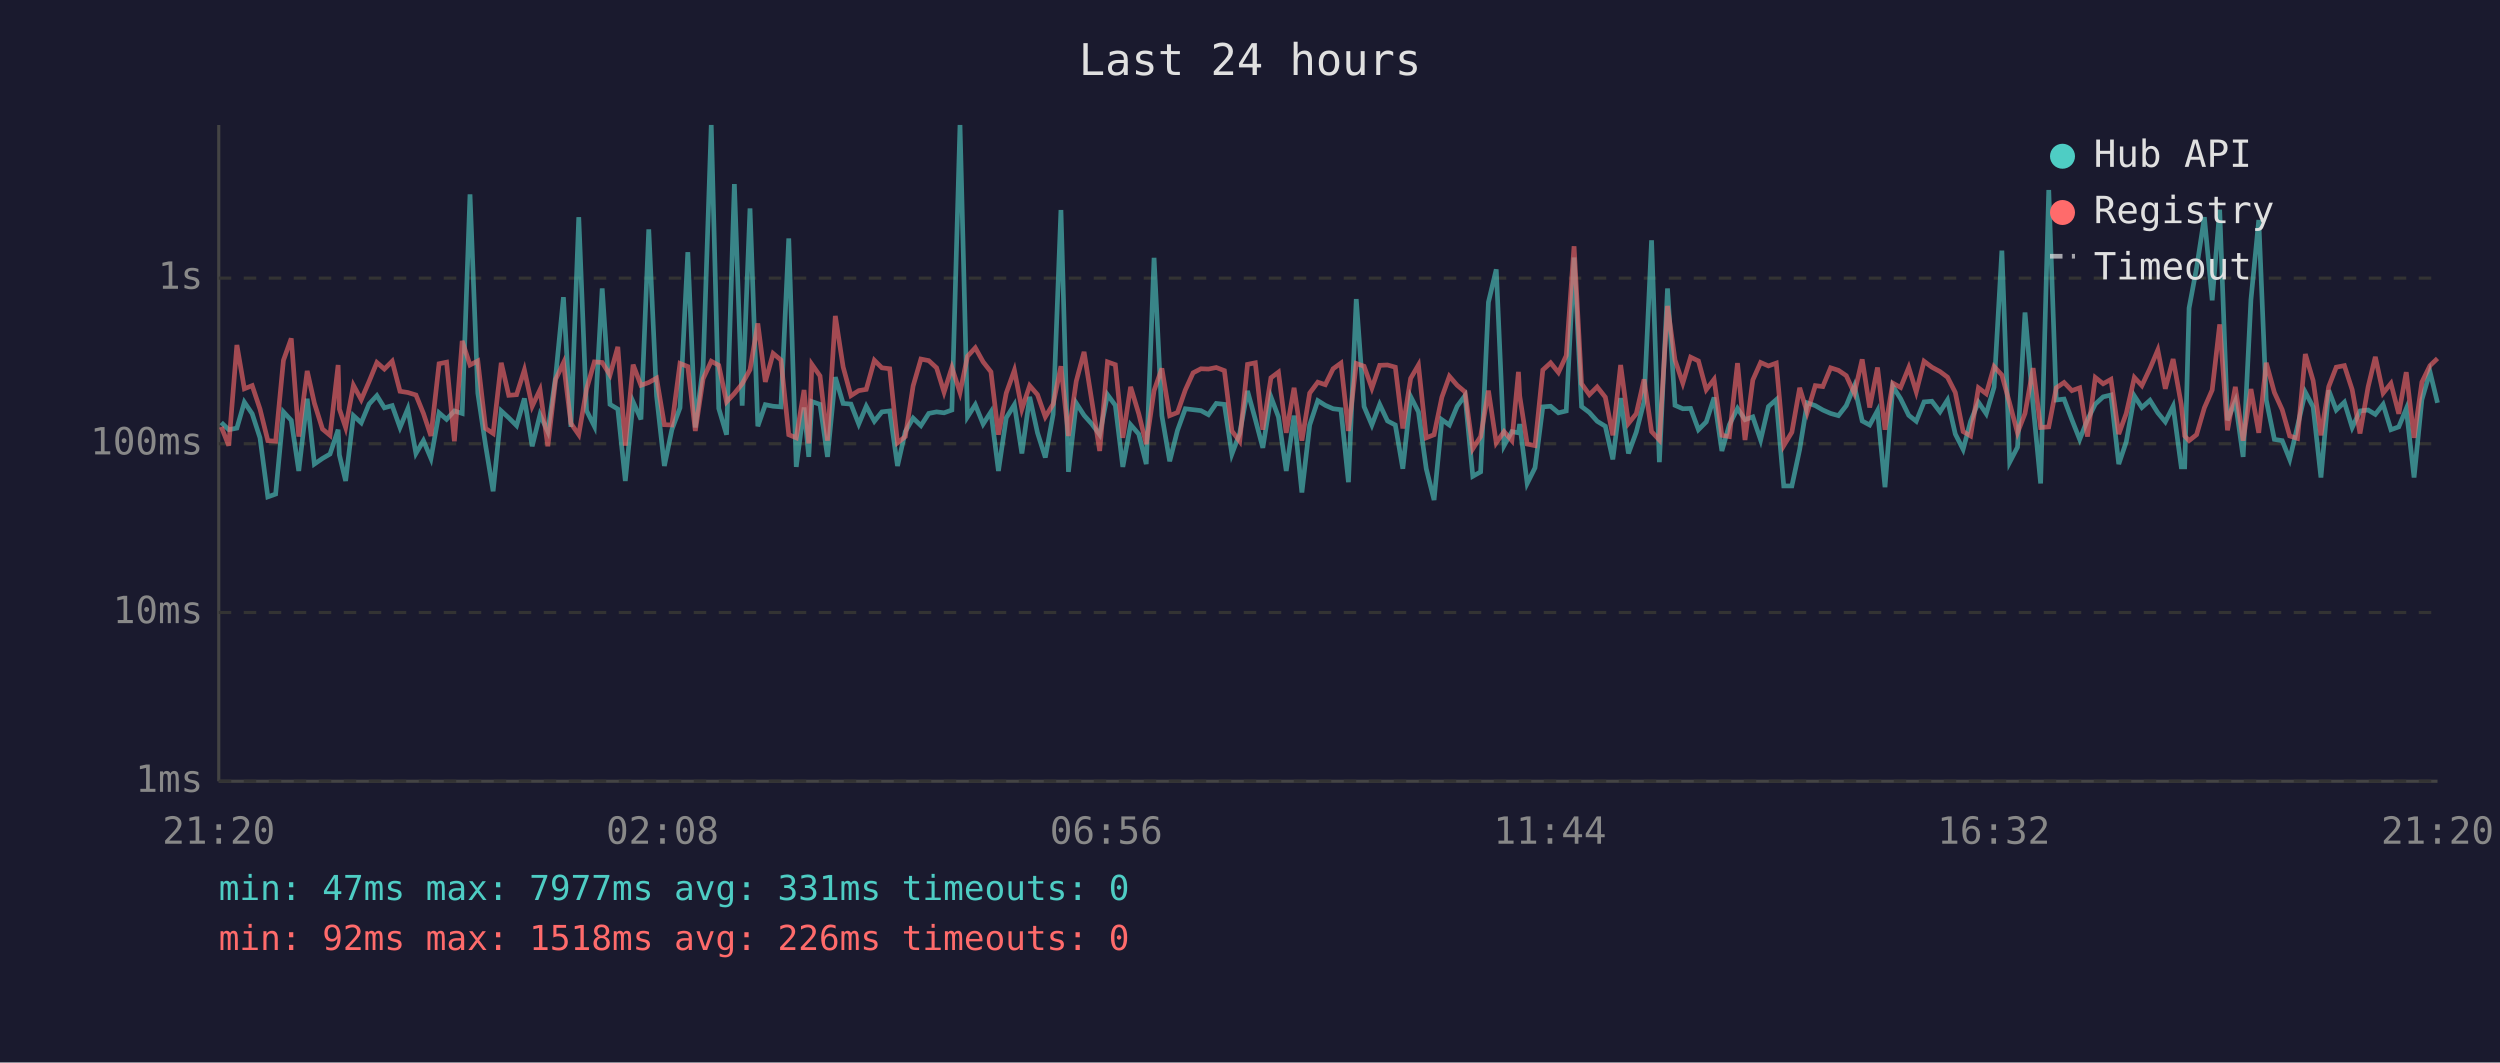
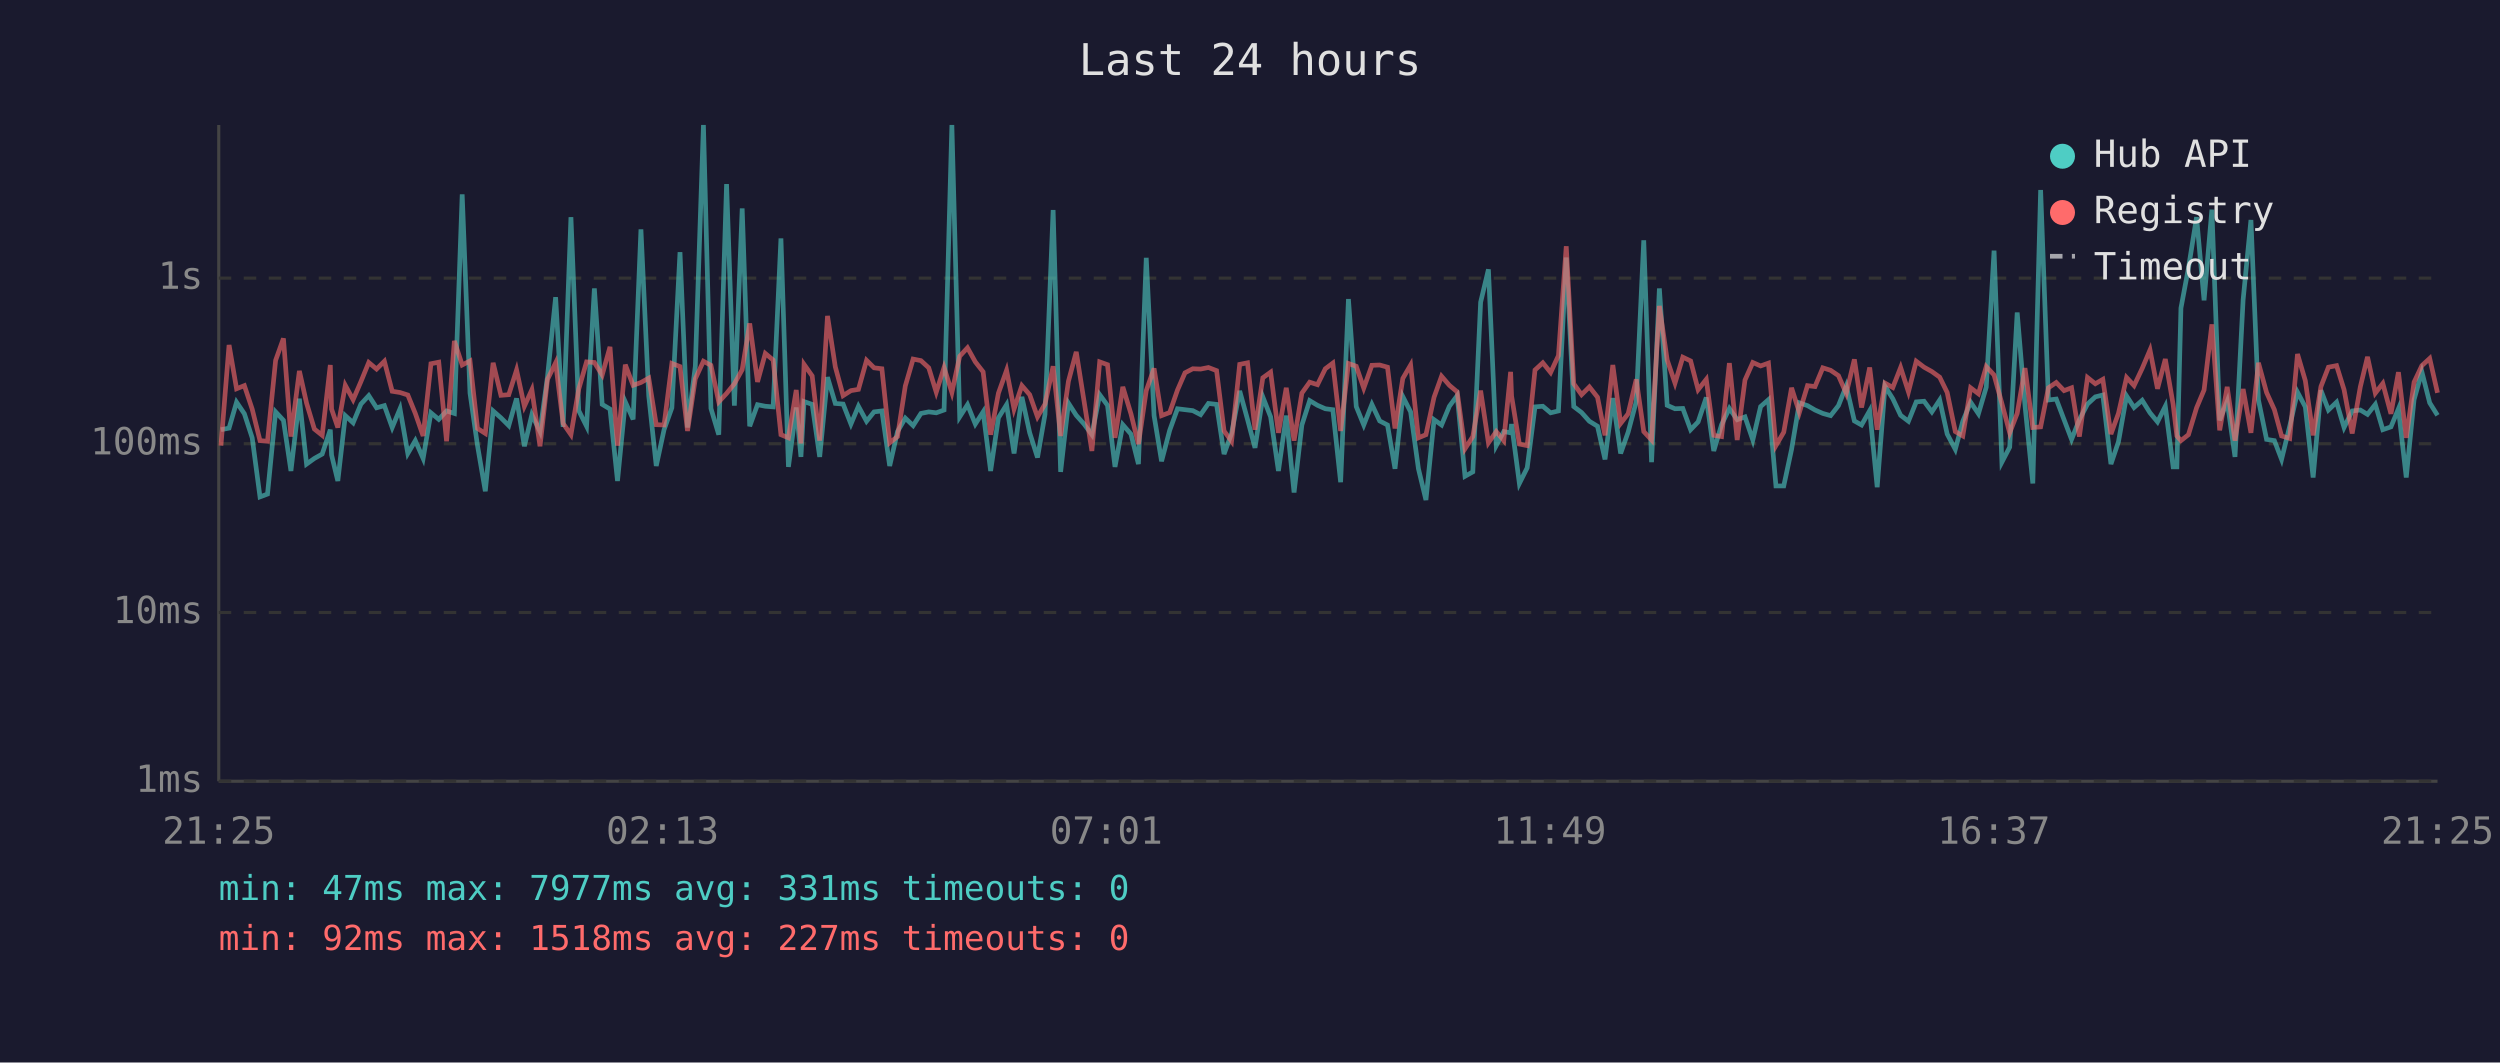
<svg xmlns="http://www.w3.org/2000/svg" viewBox="0 0 800 340" font-family="monospace" font-size="12">
  <rect width="800" height="340" fill="#1a1a2e" />
  <text x="400" y="24" fill="#e0e0e0" font-size="14" text-anchor="middle">Last 24 hours</text>
  <line x1="70" y1="40" x2="70" y2="250" stroke="#444" stroke-width="1" />
  <line x1="70" y1="250" x2="780" y2="250" stroke="#444" stroke-width="1" />
  <line x1="70" y1="250" x2="780" y2="250" stroke="#333" stroke-width="1" stroke-dasharray="4" />
  <text x="65" y="250" fill="#888" text-anchor="end" dominant-baseline="middle">1ms</text>
  <line x1="70" y1="196" x2="780" y2="196" stroke="#333" stroke-width="1" stroke-dasharray="4" />
  <text x="65" y="196" fill="#888" text-anchor="end" dominant-baseline="middle">10ms</text>
  <line x1="70" y1="142" x2="780" y2="142" stroke="#333" stroke-width="1" stroke-dasharray="4" />
  <text x="65" y="142" fill="#888" text-anchor="end" dominant-baseline="middle">100ms</text>
  <line x1="70" y1="89" x2="780" y2="89" stroke="#333" stroke-width="1" stroke-dasharray="4" />
  <text x="65" y="89" fill="#888" text-anchor="end" dominant-baseline="middle">1s</text>
-   <text x="70" y="270" fill="#888" text-anchor="middle">21:20</text>
-   <text x="212" y="270" fill="#888" text-anchor="middle">02:08</text>
-   <text x="354" y="270" fill="#888" text-anchor="middle">06:56</text>
-   <text x="496" y="270" fill="#888" text-anchor="middle">11:44</text>
-   <text x="638" y="270" fill="#888" text-anchor="middle">16:32</text>
-   <text x="780" y="270" fill="#888" text-anchor="middle">21:20</text>
-   <polyline points="70.8,135.2 73.2,137.5 75.8,137.0 78.2,128.7 80.7,132.4 83.2,140.1 85.7,159.0 88.2,158.1 90.7,131.8 93.2,134.5 95.6,150.7 98.3,127.6 100.6,148.5 103.2,146.7 105.6,145.3 108.2,137.5 108.6,145.6 110.6,153.9 113.1,133.0 115.6,135.3 118.1,129.3 120.6,126.6 123.0,130.5 125.5,129.8 128.0,136.8 130.5,130.8 133.1,145.1 135.5,141.0 137.9,146.7 140.5,132.1 142.9,134.2 145.4,131.5 147.9,132.3 150.4,62.2 152.9,125.8 155.4,142.6 157.8,157.2 160.4,131.5 162.8,133.7 165.3,136.2 167.8,127.5 170.3,142.8 172.8,132.7 175.3,138.1 177.8,120.5 180.3,95.1 182.7,136.6 185.2,69.5 187.7,131.4 190.2,136.4 192.7,92.3 195.2,129.4 197.7,130.9 200.1,153.9 202.6,128.6 205.1,134.2 207.6,73.4 210.1,126.7 212.6,149.1 215.0,137.5 217.6,130.5 220.1,80.7 222.5,136.8 225.0,117.2 227.6,40.0 230.0,130.7 232.5,139.1 235.0,58.9 237.5,129.8 240.0,66.7 242.5,136.4 244.9,129.5 247.4,130.0 249.9,130.2 252.4,76.3 254.8,149.4 257.3,130.4 258.8,146.2 259.8,128.5 262.4,129.4 264.8,146.2 267.3,120.7 269.8,129.1 272.3,129.3 274.8,135.7 277.2,130.0 279.8,134.8 282.2,131.8 284.7,131.5 287.2,149.1 289.7,138.1 292.2,133.8 294.7,136.2 297.2,132.3 299.7,131.8 302.1,132.1 304.6,131.2 307.2,40.0 309.6,133.4 312.1,129.5 314.6,135.7 317.1,131.8 319.5,150.7 322.0,133.7 324.6,129.5 327.0,145.1 329.5,127.0 332.0,138.5 334.5,146.4 337.0,132.6 339.5,67.2 341.9,151.0 344.4,129.0 346.9,132.9 349.4,135.7 351.9,139.1 354.4,126.3 356.9,129.7 359.3,149.4 361.8,135.9 364.4,138.9 366.8,148.5 369.3,82.5 371.8,133.0 374.3,147.6 376.8,137.7 379.3,130.8 381.8,131.1 384.3,131.4 386.7,132.7 389.2,129.1 391.8,129.4 394.2,145.3 396.7,138.7 399.2,125.1 401.7,134.2 404.1,143.3 406.7,127.0 409.1,133.4 411.6,150.7 414.1,133.0 416.6,157.6 419.1,136.0 421.7,128.2 424.1,129.7 426.6,130.8 429.1,131.1 431.5,154.3 434.0,95.7 436.5,130.1 439.0,136.0 441.5,129.4 444.0,134.7 446.5,136.0 448.9,150.0 451.4,126.9 453.9,131.8 456.4,150.0 458.9,160.0 461.4,134.3 463.8,136.0 466.3,130.0 468.8,126.6 471.3,152.4 473.8,151.0 476.3,96.7 478.8,86.2 481.3,142.6 483.8,138.1 485.9,138.5 486.3,135.7 488.7,154.7 491.2,149.7 493.7,130.2 496.2,130.0 498.7,132.1 501.2,131.5 503.7,82.4 506.1,130.1 508.6,132.0 511.1,134.8 513.7,136.4 516.1,147.0 518.6,127.4 521.1,145.1 523.6,138.3 526.1,128.5 528.5,76.9 531.0,147.9 533.6,92.3 536.0,129.7 538.5,130.8 541.0,130.7 543.5,137.5 546.0,135.0 548.5,127.2 551.0,144.3 553.4,135.9 556.0,130.7 558.4,134.3 560.9,133.4 563.4,140.8 565.9,130.1 568.4,127.9 570.8,155.5 573.4,155.5 575.9,143.8 578.3,128.9 580.9,129.8 583.3,131.2 585.8,132.3 588.3,133.0 590.8,129.8 593.4,123.5 595.9,134.7 598.3,136.0 600.8,131.4 603.2,155.9 605.7,123.6 608.2,127.6 610.8,132.9 613.2,134.8 615.7,128.6 618.2,128.4 620.8,131.8 623.2,128.0 625.7,138.9 628.2,143.8 630.6,134.8 633.1,128.7 635.6,132.4 638.1,123.9 640.6,80.2 643.1,147.9 645.6,143.1 648.0,100.0 650.6,129.8 653.0,154.7 655.6,60.8 658.0,128.0 660.5,127.7 663.0,134.3 665.5,140.6 668.0,134.3 670.5,129.3 673.0,127.0 675.5,126.4 678.0,148.5 680.4,141.4 683.0,126.7 685.4,130.4 688.0,128.1 690.5,132.1 692.9,135.0 695.4,130.0 698.0,149.4 699.1,149.4 700.5,98.6 702.9,85.8 705.4,69.5 707.9,96.1 710.3,67.1 712.8,134.5 715.3,128.4 717.8,146.2 720.3,95.9 722.8,70.4 725.2,128.0 727.8,140.6 730.3,141.0 732.7,147.0 735.2,136.4 737.7,125.5 740.2,130.2 742.7,152.8 745.2,124.9 747.6,131.2 750.2,128.7 752.7,136.8 755.2,131.5 757.8,131.2 760.1,132.6 762.6,129.4 765.1,137.5 767.6,136.6 770.0,130.8 772.5,152.8 775.0,127.9 777.6,119.0 780.0,128.9" fill="none" stroke="#4ecdc4" stroke-width="1.5" opacity="0.6" />
-   <polyline points="70.8,136.6 73.2,142.6 75.8,110.4 78.2,124.4 80.7,123.4 83.2,130.9 85.7,141.0 88.2,141.2 90.7,115.3 93.2,108.3 95.6,139.7 98.3,118.7 100.6,129.0 103.2,137.3 105.6,139.3 108.2,116.8 108.6,130.9 110.6,136.8 113.1,123.3 115.6,127.9 118.1,122.1 120.6,116.0 123.0,118.1 125.5,115.6 128.0,125.2 130.5,125.6 133.1,126.4 135.5,132.3 137.9,139.5 140.5,116.4 142.9,115.9 145.4,141.2 147.9,109.1 150.4,116.8 152.9,115.5 155.4,137.1 157.8,138.7 160.4,116.1 162.8,126.5 165.3,126.3 167.8,118.4 170.3,130.0 172.8,124.7 175.3,142.8 177.8,121.4 180.3,116.1 182.7,135.5 185.2,139.1 187.7,124.5 190.2,115.8 192.7,116.0 195.2,120.0 197.7,111.0 200.1,142.6 202.6,116.7 205.1,123.3 207.6,122.4 210.1,121.0 212.6,135.9 215.0,136.0 217.6,116.3 220.1,117.3 222.5,137.9 225.0,121.2 227.6,115.6 230.0,116.9 232.5,128.6 235.0,125.9 237.5,122.8 240.0,118.3 242.5,103.5 244.9,122.2 247.4,113.1 249.9,115.2 252.4,139.1 254.8,140.1 257.3,124.8 258.8,141.9 259.8,116.6 262.4,120.3 264.8,141.0 267.3,101.1 269.8,117.4 272.3,126.6 274.8,125.0 277.2,124.6 279.8,115.3 282.2,117.7 284.7,118.0 287.2,141.7 289.7,139.7 292.2,123.5 294.7,114.9 297.2,115.4 299.7,117.7 302.1,125.5 304.6,117.6 307.2,125.6 309.6,114.0 312.1,111.3 314.6,115.8 317.1,119.0 319.5,139.1 322.0,125.8 324.6,118.5 327.0,130.9 329.5,123.4 332.0,126.3 334.5,133.4 337.0,129.3 339.5,117.2 341.9,139.5 344.4,122.0 346.9,112.6 349.4,128.4 351.9,144.3 354.4,115.8 356.9,116.7 359.3,140.1 361.8,123.8 364.4,132.4 366.8,142.1 369.3,125.0 371.8,117.9 374.3,133.0 376.8,132.0 379.3,124.8 381.8,119.3 384.3,118.0 386.7,118.1 389.2,117.6 391.8,118.6 394.2,137.9 396.7,141.2 399.2,116.6 401.7,116.1 404.1,137.5 406.7,120.9 409.1,119.1 411.6,138.5 414.1,124.1 416.6,141.0 419.1,125.8 421.7,122.3 424.1,123.1 426.6,118.0 429.1,116.2 431.5,137.9 434.0,116.3 436.5,117.2 439.0,124.2 441.5,116.9 444.0,116.8 446.5,117.5 448.9,137.1 451.4,121.1 453.9,116.8 456.4,140.1 458.9,139.1 461.4,127.1 463.8,120.4 466.3,123.3 468.8,125.4 471.3,143.6 473.8,139.7 476.3,125.0 478.8,141.7 481.3,138.1 483.8,141.0 485.9,119.0 486.3,126.7 488.7,142.1 491.2,142.6 493.7,118.4 496.2,116.1 498.7,119.2 501.2,113.8 503.7,78.8 506.1,122.8 508.6,126.3 511.1,123.8 513.7,127.1 516.1,139.3 518.6,116.8 521.1,135.5 523.6,132.4 526.1,121.4 528.5,138.1 531.0,140.8 533.6,97.9 536.0,115.2 538.5,122.6 541.0,114.3 543.5,115.5 546.0,124.7 548.5,121.4 551.0,139.3 553.4,139.7 556.0,116.2 558.4,140.8 560.9,121.6 563.4,116.0 565.9,117.1 568.4,116.2 570.8,142.6 573.4,138.3 575.9,124.1 578.3,132.0 580.9,123.4 583.3,123.7 585.8,117.7 588.3,118.5 590.8,120.2 593.4,125.9 595.9,115.0 598.3,130.4 600.8,117.6 603.2,137.5 605.7,122.6 608.2,124.0 610.8,117.6 613.2,125.4 615.7,115.6 618.2,117.5 620.8,118.9 623.2,120.7 625.7,125.6 628.2,138.1 630.6,139.5 633.1,124.1 635.6,126.0 638.1,117.3 640.6,120.0 643.1,129.1 645.6,138.5 648.0,132.3 650.6,117.8 653.0,136.8 655.6,136.6 658.0,124.1 660.5,122.4 663.0,125.0 665.5,124.1 668.0,139.7 670.5,120.8 673.0,122.8 675.5,121.4 678.0,138.9 680.4,132.3 683.0,120.8 685.4,123.4 688.0,117.9 690.5,112.0 692.9,124.4 695.4,114.9 698.0,129.4 699.1,139.5 700.5,141.0 702.9,139.1 705.4,130.5 707.9,124.8 710.3,103.8 712.8,137.7 715.3,123.8 717.8,141.0 720.3,124.5 722.8,138.5 725.2,116.1 727.8,125.6 730.3,131.1 732.7,139.5 735.2,140.3 737.7,113.3 740.2,121.8 742.7,139.3 745.2,123.7 747.6,117.5 750.2,117.0 752.7,124.7 755.2,138.7 757.8,123.8 760.1,114.2 762.6,125.8 765.1,122.7 767.6,132.4 770.0,119.1 772.5,140.1 775.0,122.3 777.6,117.0 780.0,114.7" fill="none" stroke="#ff6b6b" stroke-width="1.5" opacity="0.6" />
+   <text x="70" y="270" fill="#888" text-anchor="middle">21:25</text>
+   <text x="212" y="270" fill="#888" text-anchor="middle">02:13</text>
+   <text x="354" y="270" fill="#888" text-anchor="middle">07:01</text>
+   <text x="496" y="270" fill="#888" text-anchor="middle">11:49</text>
+   <text x="638" y="270" fill="#888" text-anchor="middle">16:37</text>
+   <text x="780" y="270" fill="#888" text-anchor="middle">21:25</text>
+   <polyline points="70.7,137.5 73.3,137.0 75.7,128.7 78.2,132.4 80.7,140.1 83.2,159.0 85.6,158.1 88.2,131.8 90.7,134.5 93.1,150.7 95.8,127.6 98.1,148.5 100.6,146.7 103.1,145.3 105.7,137.5 106.1,145.6 108.1,153.9 110.5,133.0 113.0,135.3 115.5,129.3 118.0,126.6 120.5,130.5 123.0,129.8 125.5,136.8 128.0,130.8 130.5,145.1 132.9,141.0 135.4,146.7 137.9,132.1 140.4,134.2 142.9,131.5 145.4,132.3 147.9,62.2 150.4,125.8 152.8,142.6 155.3,157.2 157.8,131.5 160.3,133.7 162.8,136.2 165.3,127.5 167.8,142.8 170.2,132.7 172.8,138.1 175.2,120.5 177.8,95.1 180.2,136.6 182.7,69.5 185.2,131.4 187.7,136.4 190.2,92.3 192.7,129.4 195.2,130.9 197.6,153.9 200.1,128.6 202.6,134.2 205.1,73.4 207.6,126.7 210.0,149.1 212.5,137.5 215.0,130.5 217.6,80.7 220.0,136.8 222.5,117.2 225.1,40.0 227.5,130.7 230.0,139.1 232.5,58.9 235.0,129.8 237.5,66.7 239.9,136.4 242.4,129.5 244.9,130.0 247.4,130.2 249.9,76.3 252.3,149.4 254.8,130.4 256.3,146.2 257.3,128.5 259.9,129.4 262.3,146.2 264.8,120.7 267.3,129.1 269.8,129.3 272.3,135.7 274.7,130.0 277.3,134.8 279.7,131.8 282.2,131.5 284.7,149.1 287.2,138.1 289.7,133.8 292.2,136.2 294.7,132.3 297.2,131.8 299.6,132.1 302.1,131.2 304.6,40.0 307.1,133.4 309.6,129.5 312.1,135.7 314.6,131.8 317.0,150.7 319.5,133.7 322.1,129.5 324.5,145.1 327.0,127.0 329.5,138.5 332.0,146.4 334.4,132.6 337.0,67.2 339.4,151.0 341.9,129.0 344.4,132.9 346.9,135.7 349.4,139.1 351.9,126.3 354.4,129.7 356.8,149.4 359.3,135.9 361.9,138.9 364.3,148.5 366.8,82.5 369.3,133.0 371.7,147.6 374.3,137.7 376.8,130.8 379.2,131.1 381.7,131.4 384.2,132.7 386.7,129.1 389.3,129.4 391.7,145.3 394.1,138.7 396.7,125.1 399.2,134.2 401.6,143.3 404.1,127.0 406.6,133.4 409.1,150.7 411.6,133.0 414.1,157.6 416.6,136.0 419.1,128.2 421.6,129.7 424.1,130.8 426.5,131.1 429.0,154.3 431.5,95.7 434.0,130.1 436.4,136.0 439.0,129.4 441.5,134.7 444.0,136.0 446.4,150.0 448.9,126.9 451.4,131.8 453.9,150.0 456.3,160.0 458.9,134.3 461.3,136.0 463.8,130.0 466.3,126.6 468.8,152.4 471.3,151.0 473.8,96.7 476.3,86.2 478.8,142.6 481.2,138.1 483.4,138.5 483.7,135.7 486.2,154.7 488.7,149.7 491.2,130.2 493.7,130.0 496.2,132.1 498.7,131.5 501.2,82.4 503.6,130.1 506.1,132.0 508.6,134.8 511.2,136.4 513.6,147.0 516.1,127.4 518.6,145.1 521.0,138.3 523.6,128.5 526.0,76.9 528.5,147.9 531.0,92.3 533.5,129.7 536.0,130.8 538.5,130.7 541.0,137.5 543.4,135.0 546.0,127.2 548.4,144.3 550.9,135.9 553.4,130.7 555.9,134.3 558.4,133.4 560.9,140.8 563.4,130.1 565.9,127.9 568.3,155.5 570.8,155.5 573.3,143.8 575.8,128.9 578.4,129.8 580.8,131.2 583.3,132.3 585.8,133.0 588.3,129.8 590.8,123.5 593.4,134.7 595.7,136.0 598.3,131.4 600.7,155.9 603.2,123.6 605.7,127.6 608.2,132.9 610.7,134.8 613.2,128.6 615.7,128.4 618.2,131.8 620.7,128.0 623.1,138.9 625.7,143.8 628.1,134.8 630.6,128.7 633.1,132.4 635.6,123.9 638.1,80.2 640.6,147.9 643.1,143.1 645.5,100.0 648.0,129.8 650.5,154.7 653.0,60.8 655.5,128.0 658.0,127.7 660.5,134.3 662.9,140.6 665.4,134.3 668.0,129.3 670.5,127.0 672.9,126.4 675.5,148.5 677.9,141.4 680.5,126.7 682.9,130.4 685.5,128.1 688.0,132.1 690.4,135.0 692.9,130.0 695.4,149.4 696.6,149.4 697.9,98.6 700.3,85.8 702.9,69.5 705.3,96.1 707.8,67.1 710.3,134.5 712.7,128.4 715.2,146.2 717.8,95.9 720.3,70.4 722.7,128.0 725.3,140.6 727.8,141.0 730.1,147.0 732.7,136.4 735.2,125.5 737.7,130.2 740.2,152.8 742.7,124.9 745.1,131.2 747.7,128.7 750.1,136.8 752.7,131.5 755.3,131.2 757.6,132.6 760.1,129.4 762.5,137.5 765.1,136.6 767.5,130.8 770.0,152.8 772.5,127.9 775.0,119.0 777.5,128.9 780.0,132.9" fill="none" stroke="#4ecdc4" stroke-width="1.5" opacity="0.6" />
+   <polyline points="70.7,142.6 73.3,110.4 75.7,124.4 78.2,123.4 80.7,130.9 83.2,141.0 85.6,141.2 88.2,115.3 90.7,108.3 93.1,139.7 95.8,118.7 98.1,129.0 100.6,137.3 103.1,139.3 105.7,116.8 106.1,130.9 108.1,136.8 110.5,123.3 113.0,127.9 115.5,122.1 118.0,116.0 120.5,118.1 123.0,115.6 125.5,125.2 128.0,125.6 130.5,126.4 132.9,132.3 135.4,139.5 137.9,116.4 140.4,115.9 142.9,141.2 145.4,109.1 147.9,116.8 150.4,115.5 152.8,137.1 155.3,138.7 157.8,116.1 160.3,126.5 162.8,126.3 165.3,118.4 167.8,130.0 170.2,124.7 172.8,142.8 175.2,121.4 177.8,116.1 180.2,135.5 182.7,139.1 185.2,124.5 187.7,115.8 190.2,116.0 192.7,120.0 195.2,111.0 197.6,142.6 200.1,116.7 202.6,123.3 205.1,122.4 207.6,121.0 210.0,135.9 212.5,136.0 215.0,116.3 217.6,117.3 220.0,137.9 222.5,121.2 225.1,115.6 227.5,116.9 230.0,128.6 232.5,125.9 235.0,122.8 237.5,118.3 239.9,103.5 242.4,122.2 244.9,113.1 247.4,115.2 249.9,139.1 252.3,140.1 254.8,124.8 256.3,141.9 257.3,116.6 259.9,120.3 262.3,141.0 264.8,101.1 267.3,117.4 269.8,126.6 272.3,125.0 274.7,124.6 277.3,115.3 279.7,117.7 282.2,118.0 284.7,141.7 287.2,139.7 289.7,123.5 292.2,114.9 294.7,115.4 297.2,117.7 299.6,125.5 302.1,117.6 304.6,125.6 307.1,114.0 309.6,111.3 312.1,115.8 314.6,119.0 317.0,139.1 319.5,125.8 322.1,118.5 324.5,130.9 327.0,123.4 329.5,126.3 332.0,133.4 334.4,129.3 337.0,117.2 339.4,139.5 341.9,122.0 344.4,112.6 346.9,128.4 349.4,144.3 351.9,115.8 354.4,116.7 356.8,140.1 359.3,123.8 361.9,132.4 364.3,142.1 366.8,125.0 369.3,117.9 371.7,133.0 374.3,132.0 376.8,124.8 379.2,119.3 381.7,118.0 384.2,118.1 386.7,117.6 389.3,118.6 391.7,137.9 394.1,141.2 396.7,116.6 399.2,116.1 401.6,137.5 404.1,120.9 406.6,119.1 409.1,138.5 411.6,124.1 414.1,141.0 416.6,125.8 419.1,122.3 421.6,123.1 424.1,118.0 426.5,116.2 429.0,137.9 431.5,116.3 434.0,117.2 436.4,124.2 439.0,116.9 441.5,116.8 444.0,117.5 446.4,137.1 448.9,121.1 451.4,116.8 453.9,140.1 456.3,139.1 458.9,127.1 461.3,120.4 463.8,123.3 466.3,125.4 468.8,143.6 471.3,139.7 473.8,125.0 476.3,141.7 478.8,138.1 481.2,141.0 483.4,119.0 483.7,126.7 486.2,142.1 488.7,142.6 491.2,118.4 493.7,116.1 496.2,119.2 498.7,113.8 501.2,78.8 503.6,122.8 506.1,126.3 508.6,123.8 511.2,127.1 513.6,139.3 516.1,116.8 518.6,135.5 521.0,132.4 523.6,121.4 526.0,138.1 528.5,140.8 531.0,97.9 533.5,115.2 536.0,122.6 538.5,114.3 541.0,115.5 543.4,124.7 546.0,121.4 548.4,139.3 550.9,139.7 553.4,116.2 555.9,140.8 558.4,121.6 560.9,116.0 563.4,117.1 565.9,116.2 568.3,142.6 570.8,138.3 573.3,124.1 575.8,132.0 578.4,123.4 580.8,123.7 583.3,117.7 585.8,118.5 588.3,120.2 590.8,125.9 593.4,115.0 595.7,130.4 598.3,117.6 600.7,137.5 603.2,122.6 605.7,124.0 608.2,117.6 610.7,125.4 613.2,115.6 615.7,117.5 618.2,118.9 620.7,120.7 623.1,125.6 625.7,138.1 628.1,139.5 630.6,124.1 633.1,126.0 635.6,117.3 638.1,120.0 640.6,129.1 643.1,138.5 645.5,132.3 648.0,117.8 650.5,136.8 653.0,136.6 655.5,124.1 658.0,122.4 660.5,125.0 662.9,124.1 665.4,139.7 668.0,120.8 670.5,122.8 672.9,121.4 675.5,138.9 677.9,132.3 680.5,120.8 682.9,123.4 685.5,117.9 688.0,112.0 690.4,124.4 692.9,114.9 695.4,129.4 696.6,139.5 697.9,141.0 700.3,139.1 702.9,130.5 705.3,124.8 707.8,103.8 710.3,137.7 712.7,123.8 715.2,141.0 717.8,124.5 720.3,138.5 722.7,116.1 725.3,125.6 727.8,131.1 730.1,139.5 732.7,140.3 735.2,113.3 737.7,121.8 740.2,139.3 742.7,123.7 745.1,117.5 747.7,117.0 750.1,124.7 752.7,138.7 755.3,123.8 757.6,114.2 760.1,125.8 762.5,122.7 765.1,132.4 767.5,119.1 770.0,140.1 772.5,122.3 775.0,117.0 777.5,114.7 780.0,125.7" fill="none" stroke="#ff6b6b" stroke-width="1.5" opacity="0.6" />
  <circle cx="660" cy="50" r="4" fill="#4ecdc4" />
  <text x="670" y="50" fill="#e0e0e0" dominant-baseline="middle">Hub API</text>
  <circle cx="660" cy="68" r="4" fill="#ff6b6b" />
  <text x="670" y="68" fill="#e0e0e0" dominant-baseline="middle">Registry</text>
  <line x1="656" y1="82" x2="664" y2="82" stroke="#e0e0e0" stroke-width="1.5" stroke-dasharray="4,3" opacity="0.7" />
  <text x="670" y="86" fill="#e0e0e0" dominant-baseline="middle">Timeout</text>
  <text x="70" y="288" fill="#4ecdc4" font-size="11">min: 47ms  max: 7977ms  avg: 331ms  timeouts: 0</text>
-   <text x="70" y="304" fill="#ff6b6b" font-size="11">min: 92ms  max: 1518ms  avg: 226ms  timeouts: 0</text>
+   <text x="70" y="304" fill="#ff6b6b" font-size="11">min: 92ms  max: 1518ms  avg: 227ms  timeouts: 0</text>
</svg>
